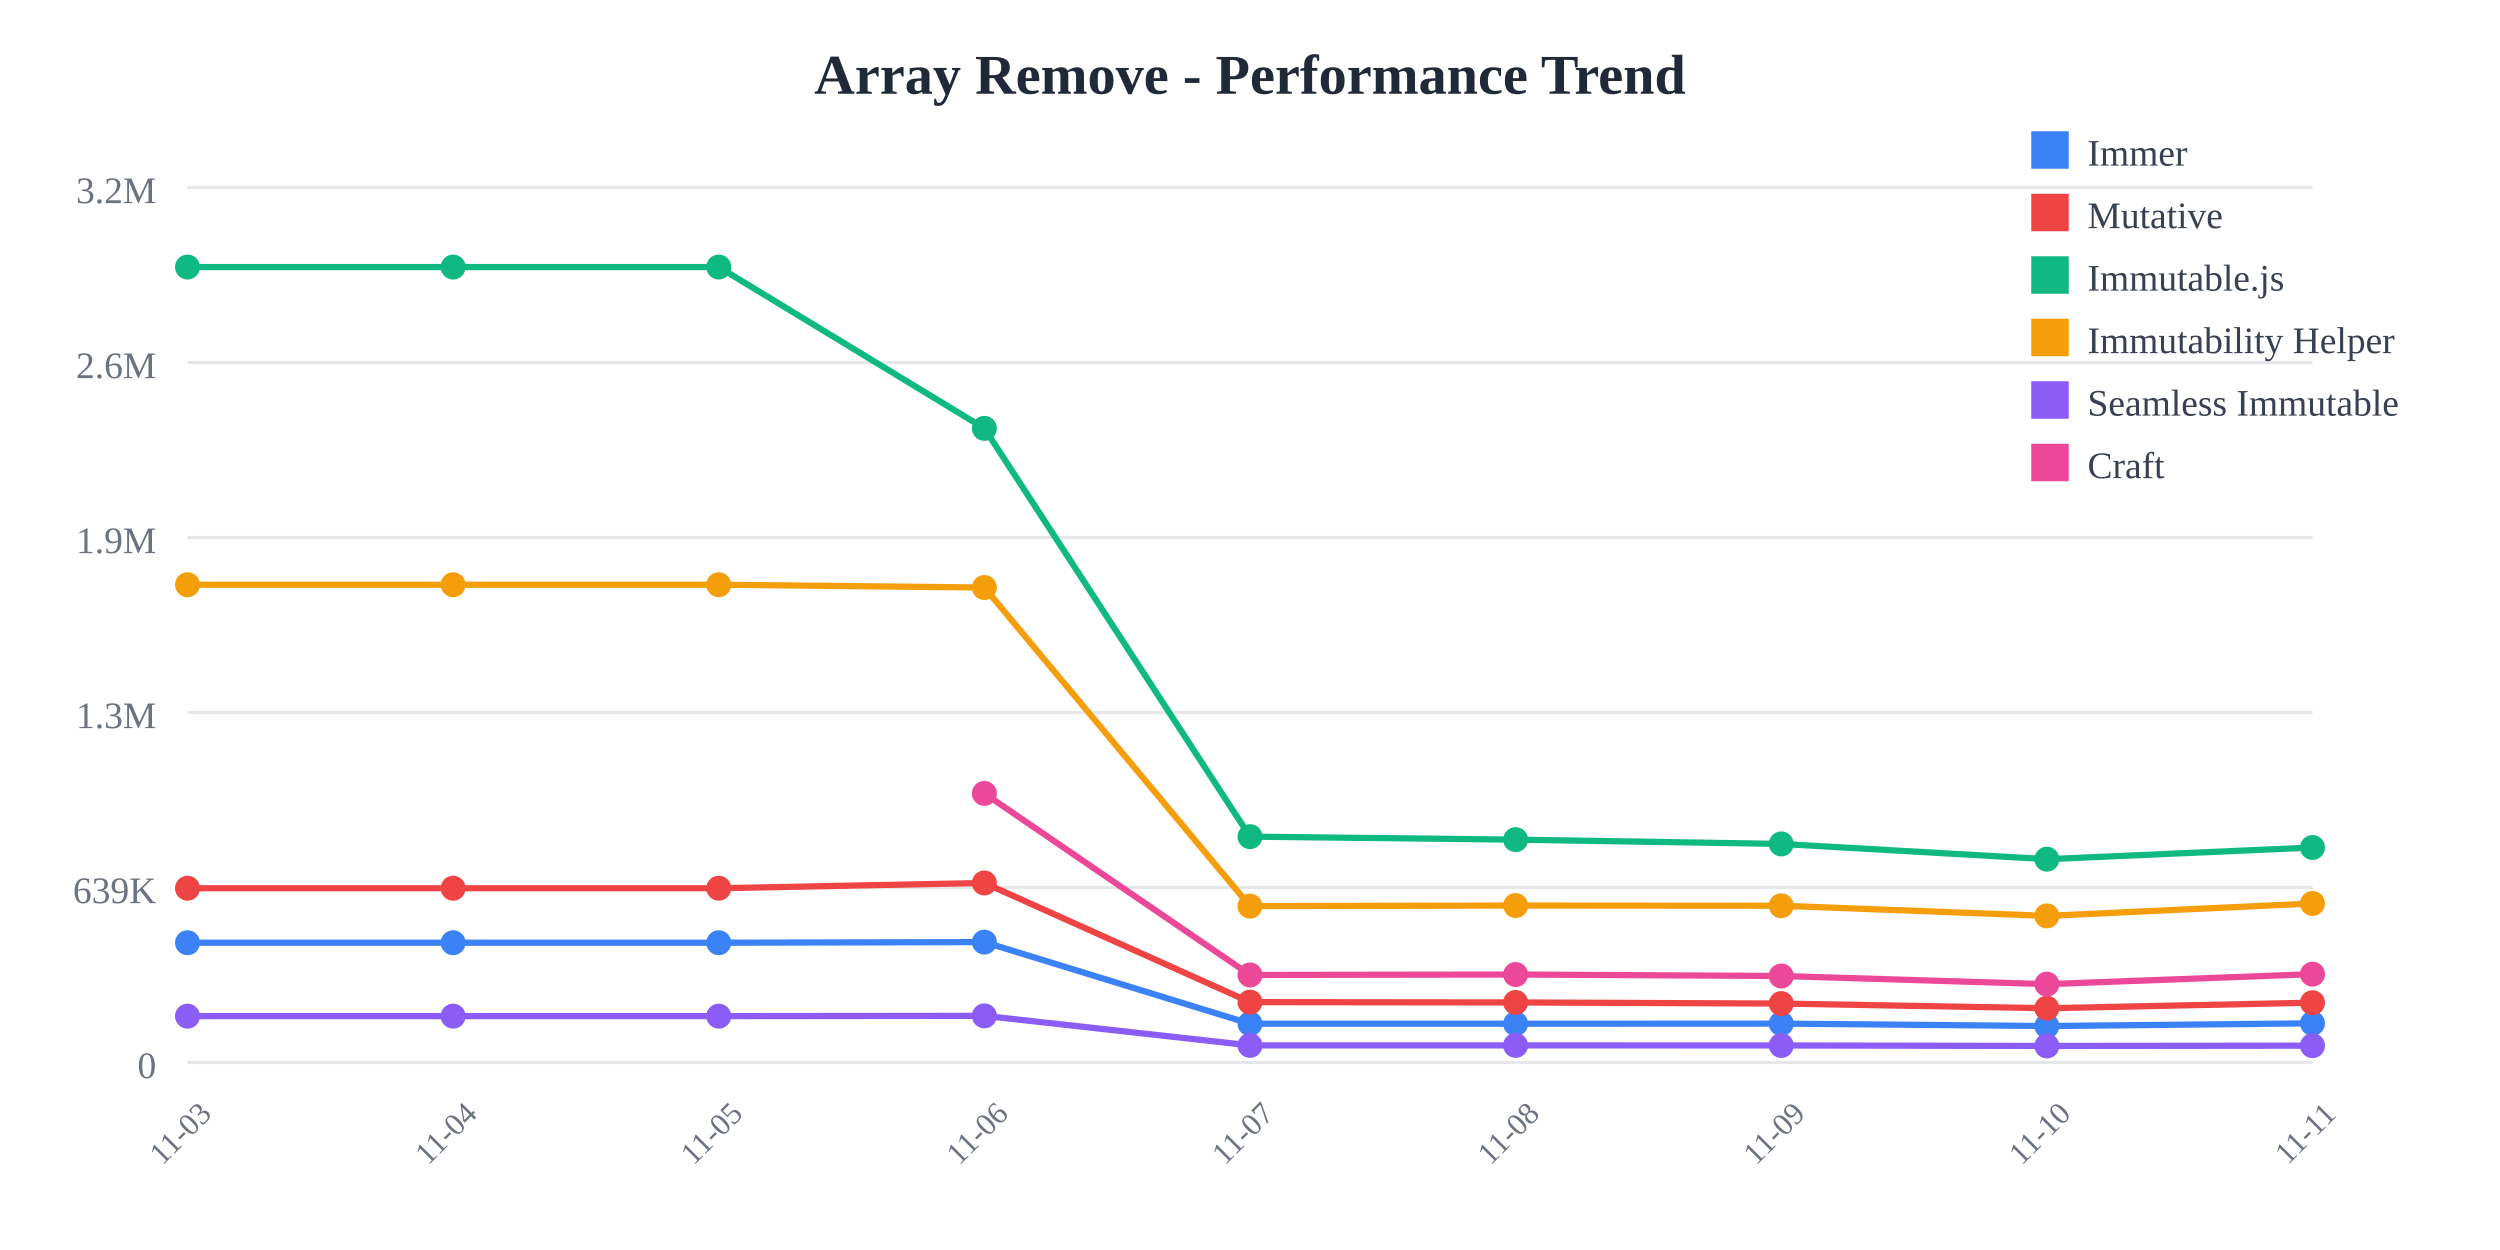
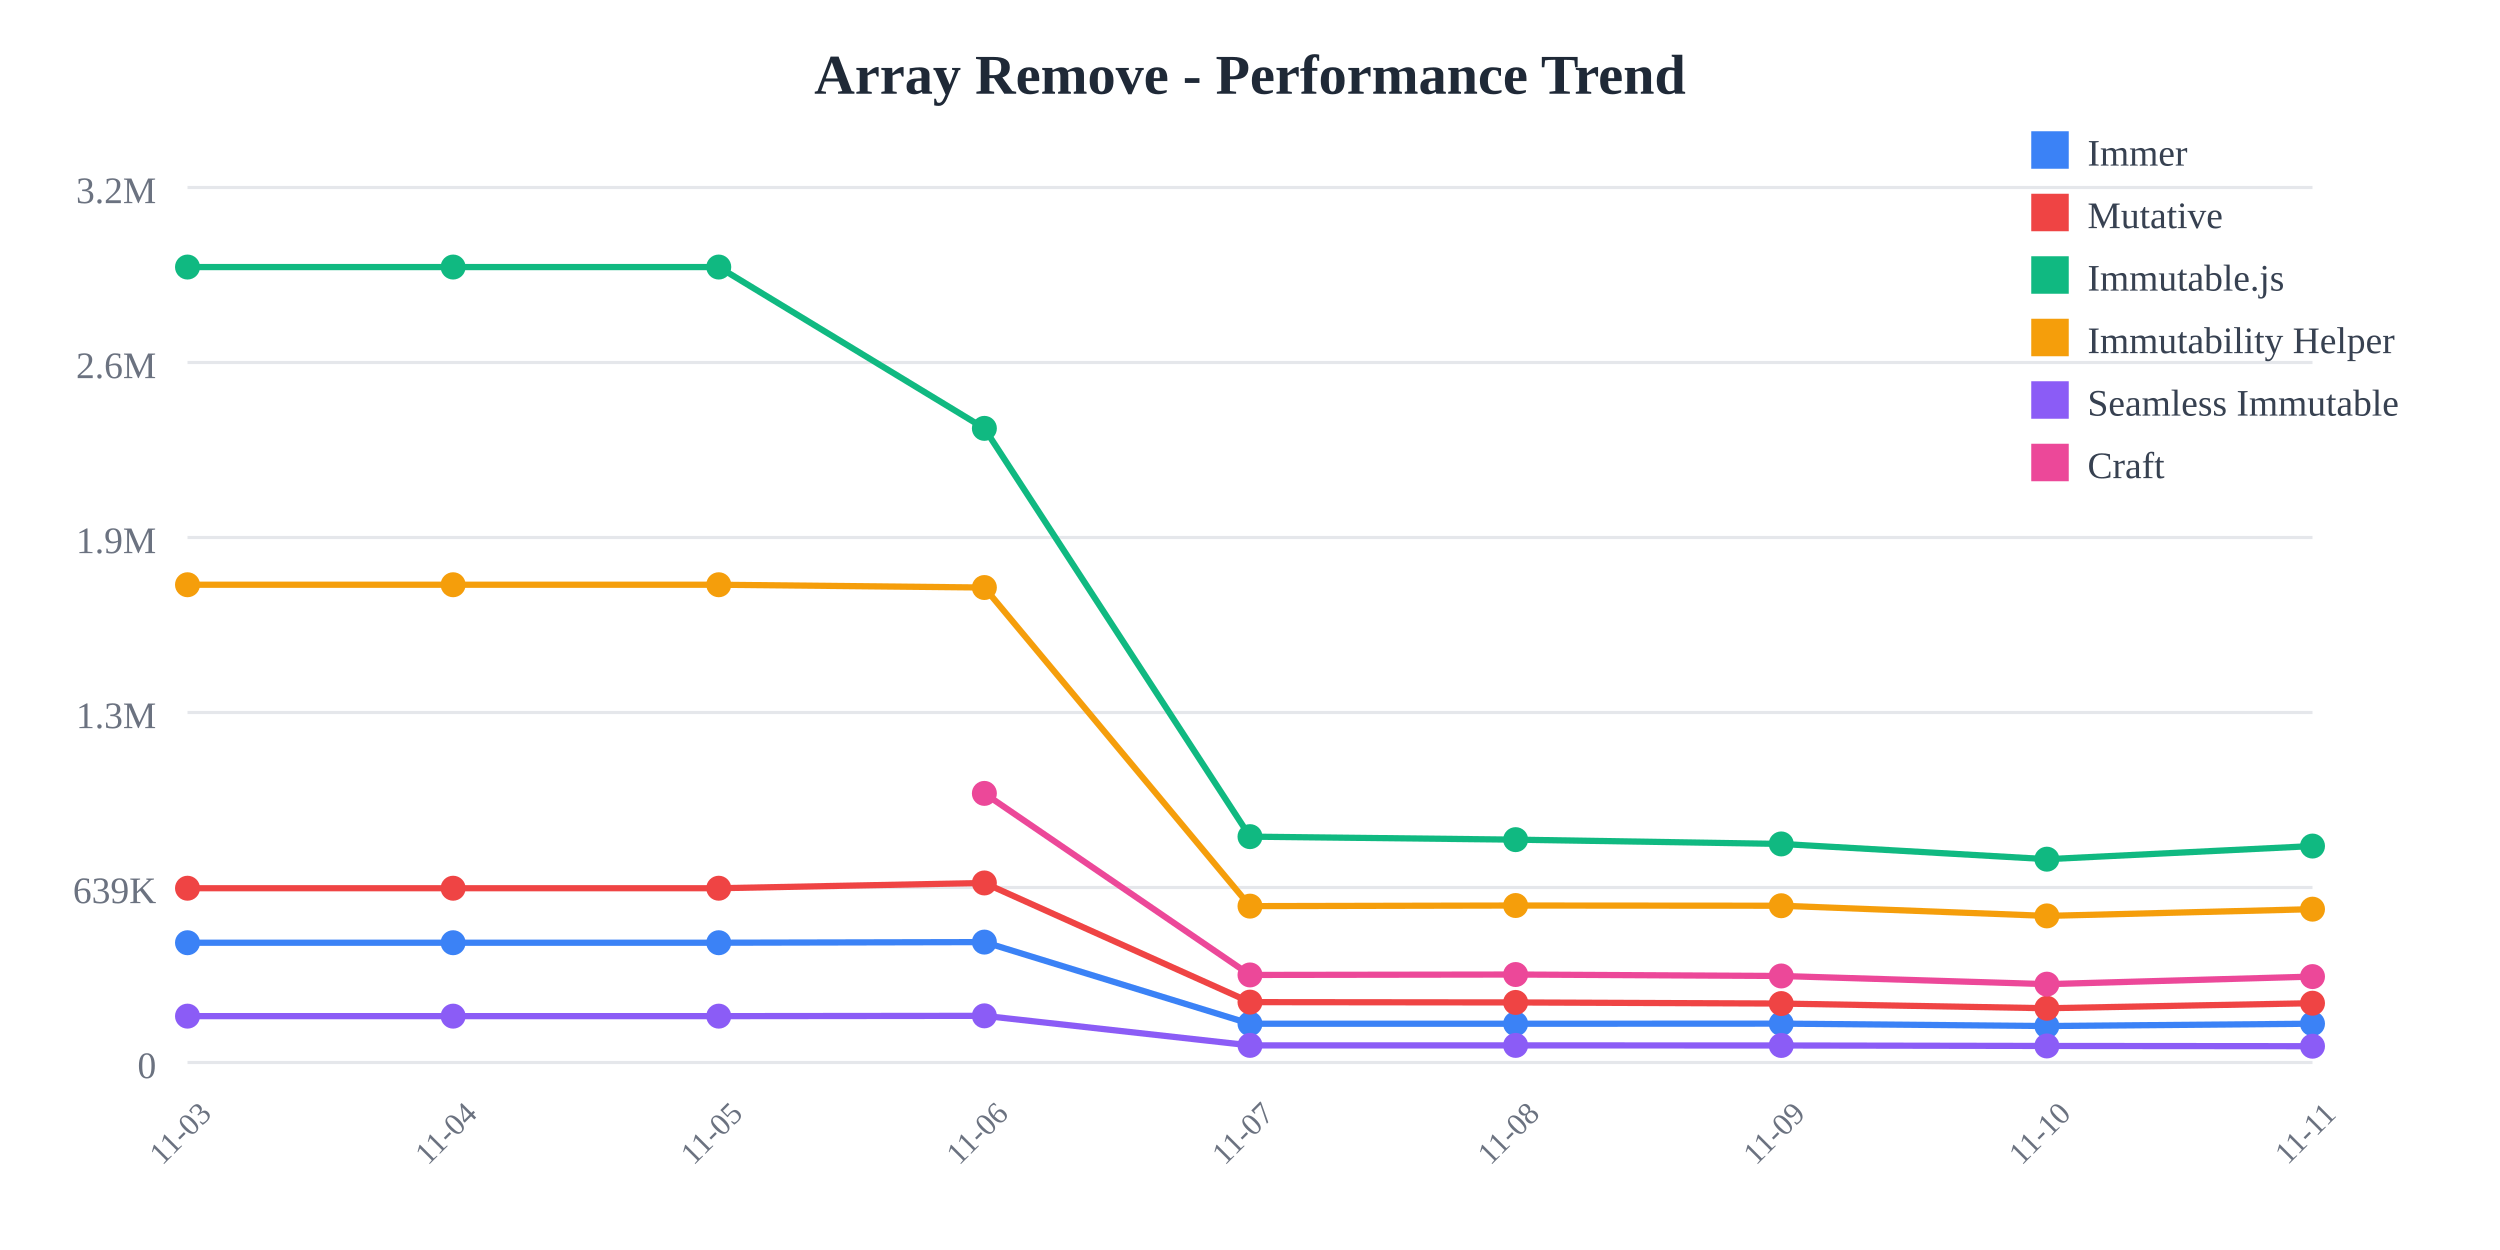
<svg xmlns="http://www.w3.org/2000/svg" width="800" height="400">
  <rect width="800" height="400" fill="white" />
  <text x="400" y="30" text-anchor="middle" font-size="18" font-weight="bold" fill="#1f2937">
    Array Remove - Performance Trend
  </text>
  <line x1="60" y1="60" x2="740" y2="60" stroke="#e5e7eb" stroke-width="1" />
  <text x="50" y="65" text-anchor="end" font-size="12" fill="#6b7280">
    3.2M
  </text>
  <line x1="60" y1="116" x2="740" y2="116" stroke="#e5e7eb" stroke-width="1" />
  <text x="50" y="121" text-anchor="end" font-size="12" fill="#6b7280">
    2.6M
  </text>
  <line x1="60" y1="172" x2="740" y2="172" stroke="#e5e7eb" stroke-width="1" />
  <text x="50" y="177" text-anchor="end" font-size="12" fill="#6b7280">
    1.9M
  </text>
  <line x1="60" y1="228" x2="740" y2="228" stroke="#e5e7eb" stroke-width="1" />
  <text x="50" y="233" text-anchor="end" font-size="12" fill="#6b7280">
    1.3M
  </text>
  <line x1="60" y1="284" x2="740" y2="284" stroke="#e5e7eb" stroke-width="1" />
  <text x="50" y="289" text-anchor="end" font-size="12" fill="#6b7280">
    639K
  </text>
  <line x1="60" y1="340" x2="740" y2="340" stroke="#e5e7eb" stroke-width="1" />
  <text x="50" y="345" text-anchor="end" font-size="12" fill="#6b7280">
    0
  </text>
  <text x="60" y="365" text-anchor="middle" font-size="10" fill="#6b7280" transform="rotate(-45, 60, 365)">
    11-03
  </text>
  <text x="145" y="365" text-anchor="middle" font-size="10" fill="#6b7280" transform="rotate(-45, 145, 365)">
    11-04
  </text>
  <text x="230" y="365" text-anchor="middle" font-size="10" fill="#6b7280" transform="rotate(-45, 230, 365)">
    11-05
  </text>
  <text x="315" y="365" text-anchor="middle" font-size="10" fill="#6b7280" transform="rotate(-45, 315, 365)">
    11-06
  </text>
  <text x="400" y="365" text-anchor="middle" font-size="10" fill="#6b7280" transform="rotate(-45, 400, 365)">
    11-07
  </text>
  <text x="485" y="365" text-anchor="middle" font-size="10" fill="#6b7280" transform="rotate(-45, 485, 365)">
    11-08
  </text>
  <text x="570" y="365" text-anchor="middle" font-size="10" fill="#6b7280" transform="rotate(-45, 570, 365)">
    11-09
  </text>
  <text x="655" y="365" text-anchor="middle" font-size="10" fill="#6b7280" transform="rotate(-45, 655, 365)">
    11-10
  </text>
  <text x="740" y="365" text-anchor="middle" font-size="10" fill="#6b7280" transform="rotate(-45, 740, 365)">
    11-11
  </text>
-   <polyline points="60,301.671 145,301.671 230,301.671 315,301.471 400,327.603 485,327.603 570,327.561 655,328.332 740,327.458" fill="none" stroke="#3b82f6" stroke-width="2" />
+   <polyline points="60,301.671 145,301.671 230,301.671 315,301.471 400,327.603 485,327.603 570,327.561 655,328.332 740,327.587" fill="none" stroke="#3b82f6" stroke-width="2" />
  <circle cx="60" cy="301.671" r="4" fill="#3b82f6" />
  <circle cx="145" cy="301.671" r="4" fill="#3b82f6" />
  <circle cx="230" cy="301.671" r="4" fill="#3b82f6" />
  <circle cx="315" cy="301.471" r="4" fill="#3b82f6" />
  <circle cx="400" cy="327.603" r="4" fill="#3b82f6" />
  <circle cx="485" cy="327.603" r="4" fill="#3b82f6" />
  <circle cx="570" cy="327.561" r="4" fill="#3b82f6" />
  <circle cx="655" cy="328.332" r="4" fill="#3b82f6" />
-   <circle cx="740" cy="327.458" r="4" fill="#3b82f6" />
-   <polyline points="60,284.232 145,284.232 230,284.232 315,282.548 400,320.68 485,320.78 570,321.138 655,322.638 740,320.856" fill="none" stroke="#ef4444" stroke-width="2" />
+   <circle cx="740" cy="327.587" r="4" fill="#3b82f6" />
+   <polyline points="60,284.232 145,284.232 230,284.232 315,282.548 400,320.68 485,320.78 570,321.138 655,322.638 740,321.026" fill="none" stroke="#ef4444" stroke-width="2" />
  <circle cx="60" cy="284.232" r="4" fill="#ef4444" />
  <circle cx="145" cy="284.232" r="4" fill="#ef4444" />
  <circle cx="230" cy="284.232" r="4" fill="#ef4444" />
  <circle cx="315" cy="282.548" r="4" fill="#ef4444" />
  <circle cx="400" cy="320.68" r="4" fill="#ef4444" />
  <circle cx="485" cy="320.78" r="4" fill="#ef4444" />
  <circle cx="570" cy="321.138" r="4" fill="#ef4444" />
  <circle cx="655" cy="322.638" r="4" fill="#ef4444" />
-   <circle cx="740" cy="320.856" r="4" fill="#ef4444" />
-   <polyline points="60,85.455 145,85.455 230,85.455 315,137.076 400,267.725 485,268.686 570,270.061 655,274.938 740,271.201" fill="none" stroke="#10b981" stroke-width="2" />
+   <circle cx="740" cy="321.026" r="4" fill="#ef4444" />
+   <polyline points="60,85.455 145,85.455 230,85.455 315,137.076 400,267.725 485,268.686 570,270.061 655,274.938 740,270.739" fill="none" stroke="#10b981" stroke-width="2" />
  <circle cx="60" cy="85.455" r="4" fill="#10b981" />
  <circle cx="145" cy="85.455" r="4" fill="#10b981" />
  <circle cx="230" cy="85.455" r="4" fill="#10b981" />
  <circle cx="315" cy="137.076" r="4" fill="#10b981" />
  <circle cx="400" cy="267.725" r="4" fill="#10b981" />
  <circle cx="485" cy="268.686" r="4" fill="#10b981" />
  <circle cx="570" cy="270.061" r="4" fill="#10b981" />
  <circle cx="655" cy="274.938" r="4" fill="#10b981" />
-   <circle cx="740" cy="271.201" r="4" fill="#10b981" />
-   <polyline points="60,187.117 145,187.117 230,187.117 315,188.009 400,289.963 485,289.766 570,289.834 655,293.088 740,289.106" fill="none" stroke="#f59e0b" stroke-width="2" />
+   <circle cx="740" cy="270.739" r="4" fill="#10b981" />
+   <polyline points="60,187.117 145,187.117 230,187.117 315,188.009 400,289.963 485,289.766 570,289.834 655,293.088 740,290.935" fill="none" stroke="#f59e0b" stroke-width="2" />
  <circle cx="60" cy="187.117" r="4" fill="#f59e0b" />
  <circle cx="145" cy="187.117" r="4" fill="#f59e0b" />
  <circle cx="230" cy="187.117" r="4" fill="#f59e0b" />
  <circle cx="315" cy="188.009" r="4" fill="#f59e0b" />
  <circle cx="400" cy="289.963" r="4" fill="#f59e0b" />
  <circle cx="485" cy="289.766" r="4" fill="#f59e0b" />
  <circle cx="570" cy="289.834" r="4" fill="#f59e0b" />
  <circle cx="655" cy="293.088" r="4" fill="#f59e0b" />
-   <circle cx="740" cy="289.106" r="4" fill="#f59e0b" />
-   <polyline points="60,325.166 145,325.166 230,325.166 315,325.069 400,334.524 485,334.526 570,334.55 655,334.705 740,334.61" fill="none" stroke="#8b5cf6" stroke-width="2" />
+   <circle cx="740" cy="290.935" r="4" fill="#f59e0b" />
+   <polyline points="60,325.166 145,325.166 230,325.166 315,325.069 400,334.524 485,334.526 570,334.55 655,334.705 740,334.784" fill="none" stroke="#8b5cf6" stroke-width="2" />
  <circle cx="60" cy="325.166" r="4" fill="#8b5cf6" />
  <circle cx="145" cy="325.166" r="4" fill="#8b5cf6" />
  <circle cx="230" cy="325.166" r="4" fill="#8b5cf6" />
  <circle cx="315" cy="325.069" r="4" fill="#8b5cf6" />
  <circle cx="400" cy="334.524" r="4" fill="#8b5cf6" />
  <circle cx="485" cy="334.526" r="4" fill="#8b5cf6" />
  <circle cx="570" cy="334.55" r="4" fill="#8b5cf6" />
  <circle cx="655" cy="334.705" r="4" fill="#8b5cf6" />
-   <circle cx="740" cy="334.61" r="4" fill="#8b5cf6" />
-   <polyline points="315,253.886 400,311.982 485,311.847 570,312.312 655,314.931 740,311.733" fill="none" stroke="#ec4899" stroke-width="2" />
+   <circle cx="740" cy="334.784" r="4" fill="#8b5cf6" />
+   <polyline points="315,253.886 400,311.982 485,311.847 570,312.312 655,314.931 740,312.508" fill="none" stroke="#ec4899" stroke-width="2" />
  <circle cx="315" cy="253.886" r="4" fill="#ec4899" />
  <circle cx="400" cy="311.982" r="4" fill="#ec4899" />
  <circle cx="485" cy="311.847" r="4" fill="#ec4899" />
  <circle cx="570" cy="312.312" r="4" fill="#ec4899" />
  <circle cx="655" cy="314.931" r="4" fill="#ec4899" />
-   <circle cx="740" cy="311.733" r="4" fill="#ec4899" />
+   <circle cx="740" cy="312.508" r="4" fill="#ec4899" />
  <rect x="650" y="42" width="12" height="12" fill="#3b82f6" />
  <text x="668" y="53" font-size="12" fill="#374151">Immer</text>
  <rect x="650" y="62" width="12" height="12" fill="#ef4444" />
  <text x="668" y="73" font-size="12" fill="#374151">Mutative</text>
  <rect x="650" y="82" width="12" height="12" fill="#10b981" />
  <text x="668" y="93" font-size="12" fill="#374151">Immutable.js</text>
  <rect x="650" y="102" width="12" height="12" fill="#f59e0b" />
  <text x="668" y="113" font-size="12" fill="#374151">Immutability Helper</text>
  <rect x="650" y="122" width="12" height="12" fill="#8b5cf6" />
  <text x="668" y="133" font-size="12" fill="#374151">Seamless Immutable</text>
  <rect x="650" y="142" width="12" height="12" fill="#ec4899" />
  <text x="668" y="153" font-size="12" fill="#374151">Craft</text>
</svg>
